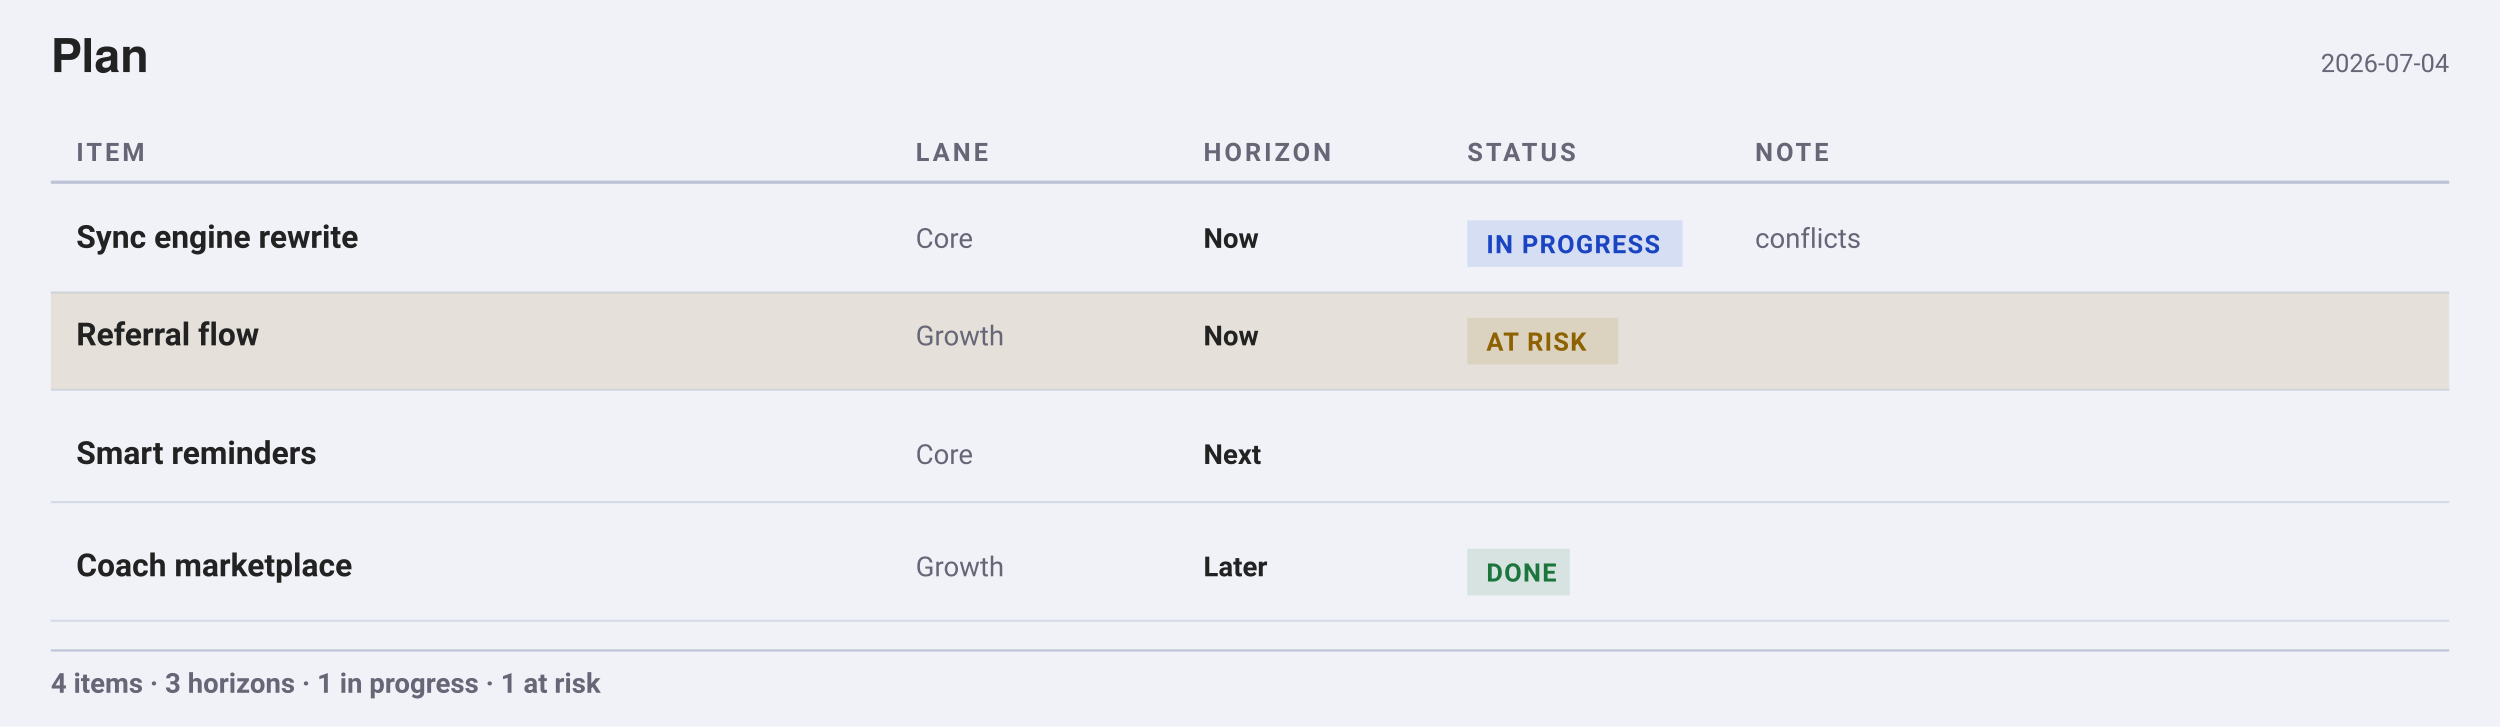
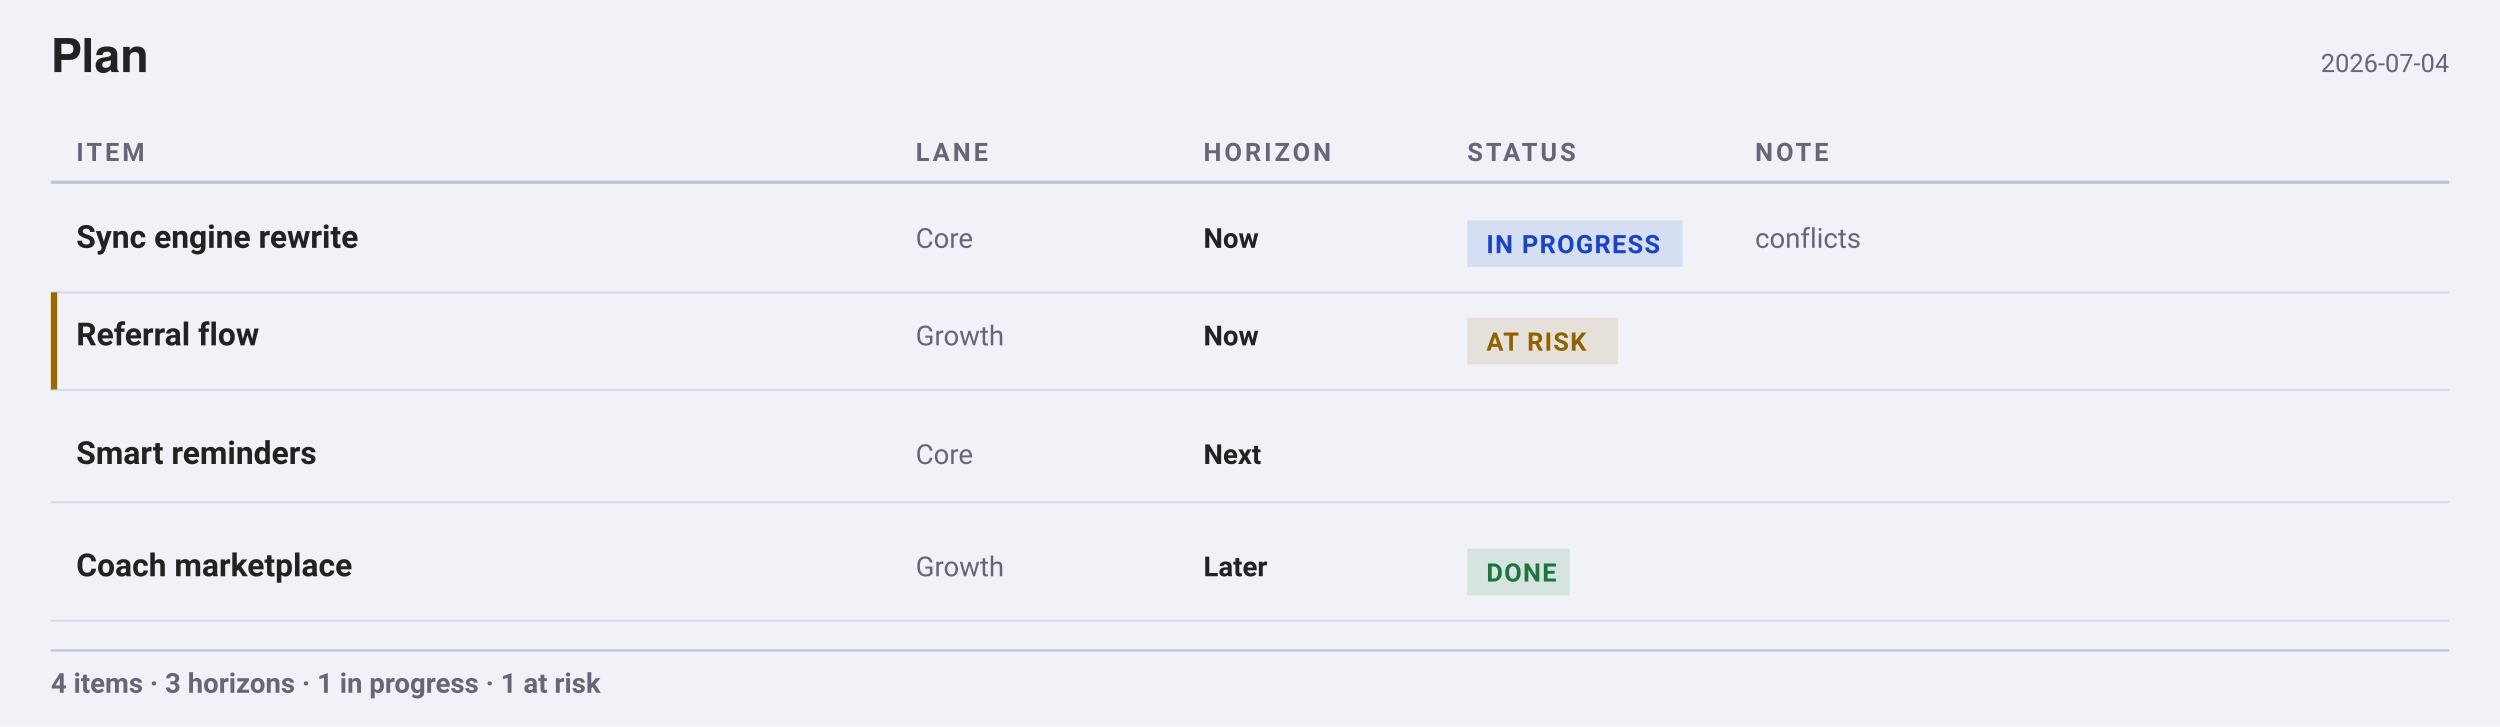
<svg xmlns="http://www.w3.org/2000/svg" width="1180" height="343" viewBox="0 0 1180 343" font-family="-apple-system, BlinkMacSystemFont, &quot;Segoe UI&quot;, Roboto, sans-serif">
  <rect width="1180" height="343" fill="#f0f2f8" />
  <g font-family="&quot;Helvetica Neue&quot;, Helvetica, &quot;Segoe UI&quot;, Roboto, sans-serif">
    <text x="24" y="34" font-size="22" font-weight="700" fill="#222">Plan</text>
  </g>
  <text x="1156" y="34" font-size="12" text-anchor="end" fill="#667">2026-07-04</text>
  <text x="36" y="76" font-size="12" font-weight="700" letter-spacing="1.4" fill="#667">ITEM</text>
  <text x="432.2" y="76" font-size="12" font-weight="700" letter-spacing="1.4" fill="#667">LANE</text>
  <text x="568.04" y="76" font-size="12" font-weight="700" letter-spacing="1.4" fill="#667">HORIZON</text>
  <text x="692.56" y="76" font-size="12" font-weight="700" letter-spacing="1.4" fill="#667">STATUS</text>
  <text x="828.4" y="76" font-size="12" font-weight="700" letter-spacing="1.4" fill="#667">NOTE</text>
  <line x1="24" y1="86" x2="1156" y2="86" stroke="#bbc3d5" stroke-width="1.5" opacity="1" />
  <g>
    <text x="36" y="117" font-size="15" font-weight="700" fill="#222">Sync engine rewrite</text>
    <text x="432.2" y="117" font-size="13" fill="#667">Core</text>
    <text x="568.04" y="117" font-size="13" font-weight="700" fill="#222">Now</text>
    <rect x="692.56" y="104" width="101.6" height="22" fill="#1F4FD81F" rx="0" />
    <text x="701.56" y="119.5" font-size="12" font-weight="600" letter-spacing="0.6" fill="#1A44C2">IN PROGRESS</text>
    <text x="828.4" y="117" font-size="13" fill="#667">conflicts</text>
    <line x1="24" y1="138" x2="1156" y2="138" stroke="#bbc3d5" stroke-width="1" opacity="0.5" />
  </g>
  <g>
-     <rect x="24" y="138" width="1132" height="46" fill="#9A6A001F" />
+     <rect x="24" y="138" width="3" height="46" fill="#9A6A00" />
    <text x="36" y="163" font-size="15" font-weight="700" fill="#222">Referral flow</text>
    <text x="432.2" y="163" font-size="13" fill="#667">Growth</text>
    <text x="568.04" y="163" font-size="13" font-weight="700" fill="#222">Now</text>
    <rect x="692.56" y="150" width="71.2" height="22" fill="#9A6A001F" rx="0" />
    <text x="701.56" y="165.5" font-size="12" font-weight="600" letter-spacing="0.6" fill="#8E6200">AT RISK</text>
    <line x1="24" y1="184" x2="1156" y2="184" stroke="#bbc3d5" stroke-width="1" opacity="0.5" />
  </g>
  <g>
    <text x="36" y="219" font-size="15" font-weight="700" fill="#222">Smart reminders</text>
    <text x="432.2" y="219" font-size="13" fill="#667">Core</text>
    <text x="568.04" y="219" font-size="13" font-weight="700" fill="#222">Next</text>
    <line x1="24" y1="237" x2="1156" y2="237" stroke="#bbc3d5" stroke-width="1" opacity="0.5" />
  </g>
  <g>
    <text x="36" y="272" font-size="15" font-weight="700" fill="#222">Coach marketplace</text>
    <text x="432.2" y="272" font-size="13" fill="#667">Growth</text>
    <text x="568.04" y="272" font-size="13" font-weight="700" fill="#222">Later</text>
    <rect x="692.56" y="259" width="48.4" height="22" fill="#1D7A3E1F" rx="0" />
    <text x="701.56" y="274.5" font-size="12" font-weight="600" letter-spacing="0.6" fill="#1C753C">DONE</text>
    <line x1="24" y1="293" x2="1156" y2="293" stroke="#bbc3d5" stroke-width="1" opacity="0.5" />
  </g>
  <line x1="24" y1="307" x2="1156" y2="307" stroke="#bbc3d5" stroke-width="1" opacity="1" />
  <text x="24" y="327" font-size="13" font-weight="600" fill="#667">4 items · 3 horizons · 1 in progress · 1 at risk</text>
</svg>
